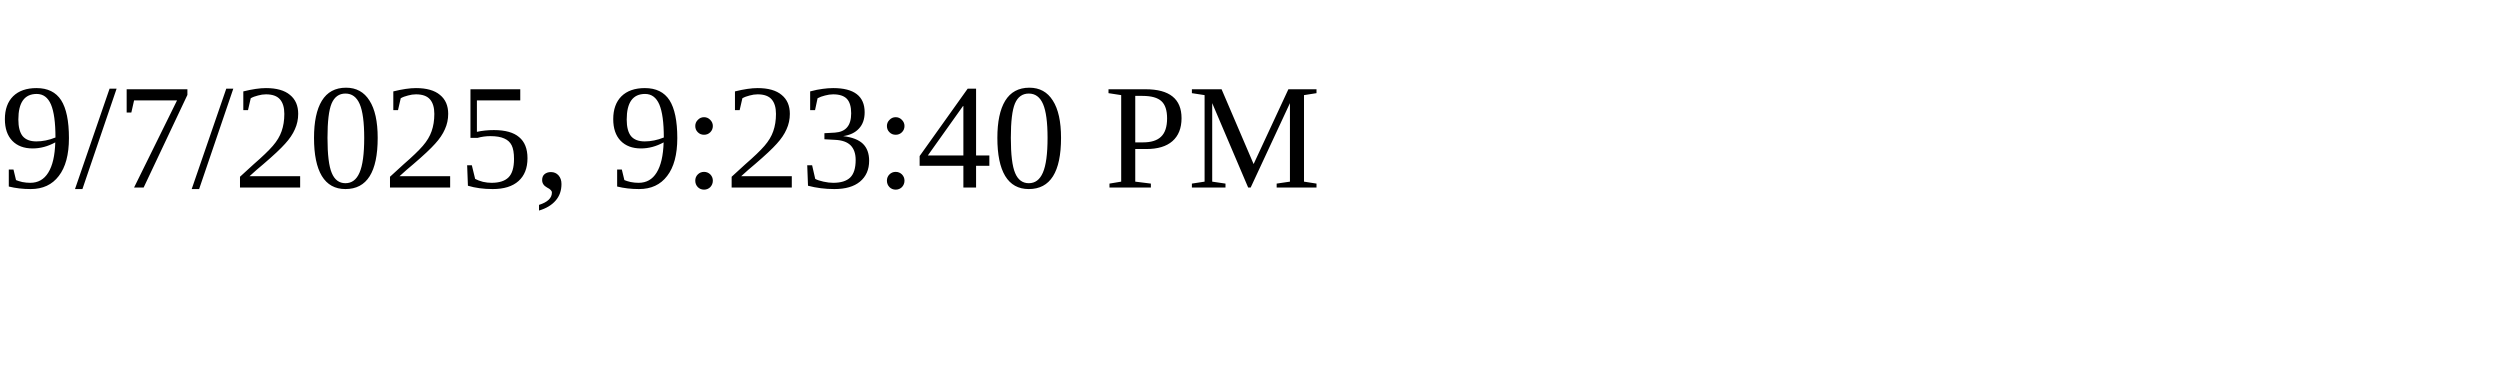
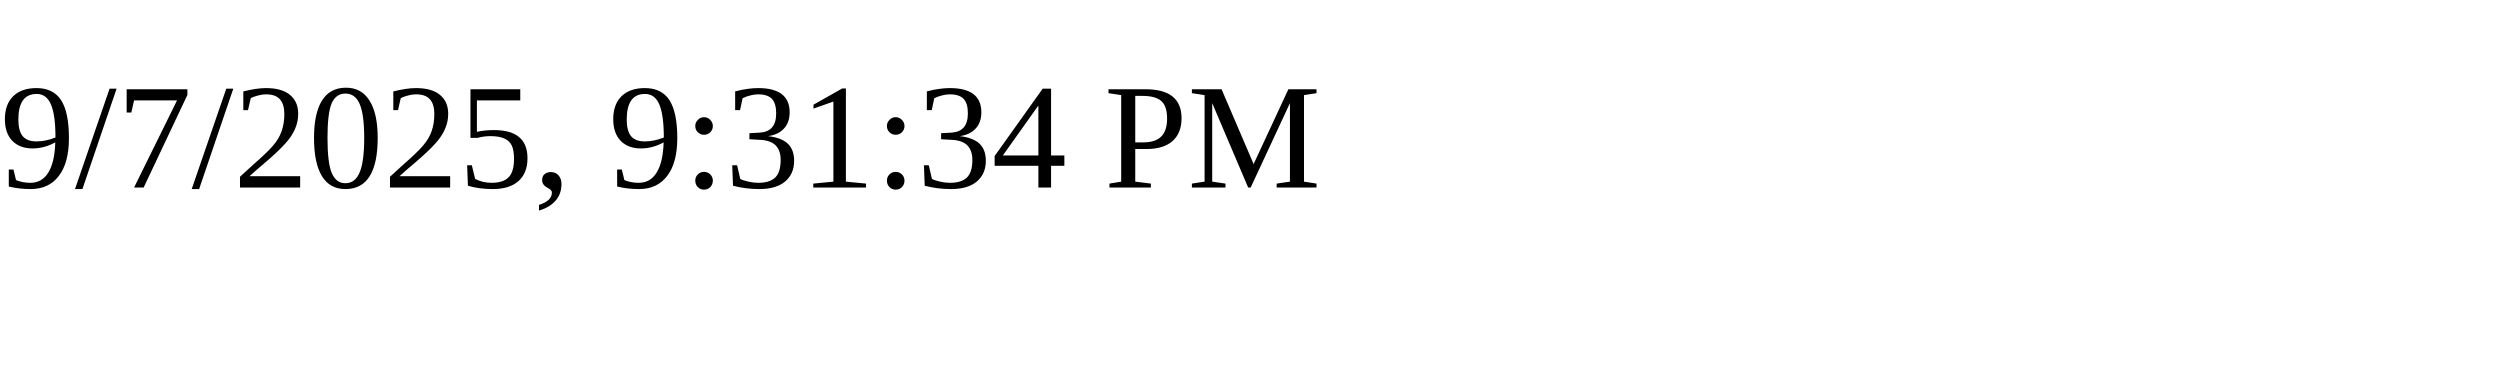
<svg xmlns="http://www.w3.org/2000/svg" height="30" width="200">
-   <text x="0" y="15">9/7/2025, 9:23:40 PM</text>
+   <text x="0" y="15">9/7/2025, 9:31:34 PM</text>
</svg>
